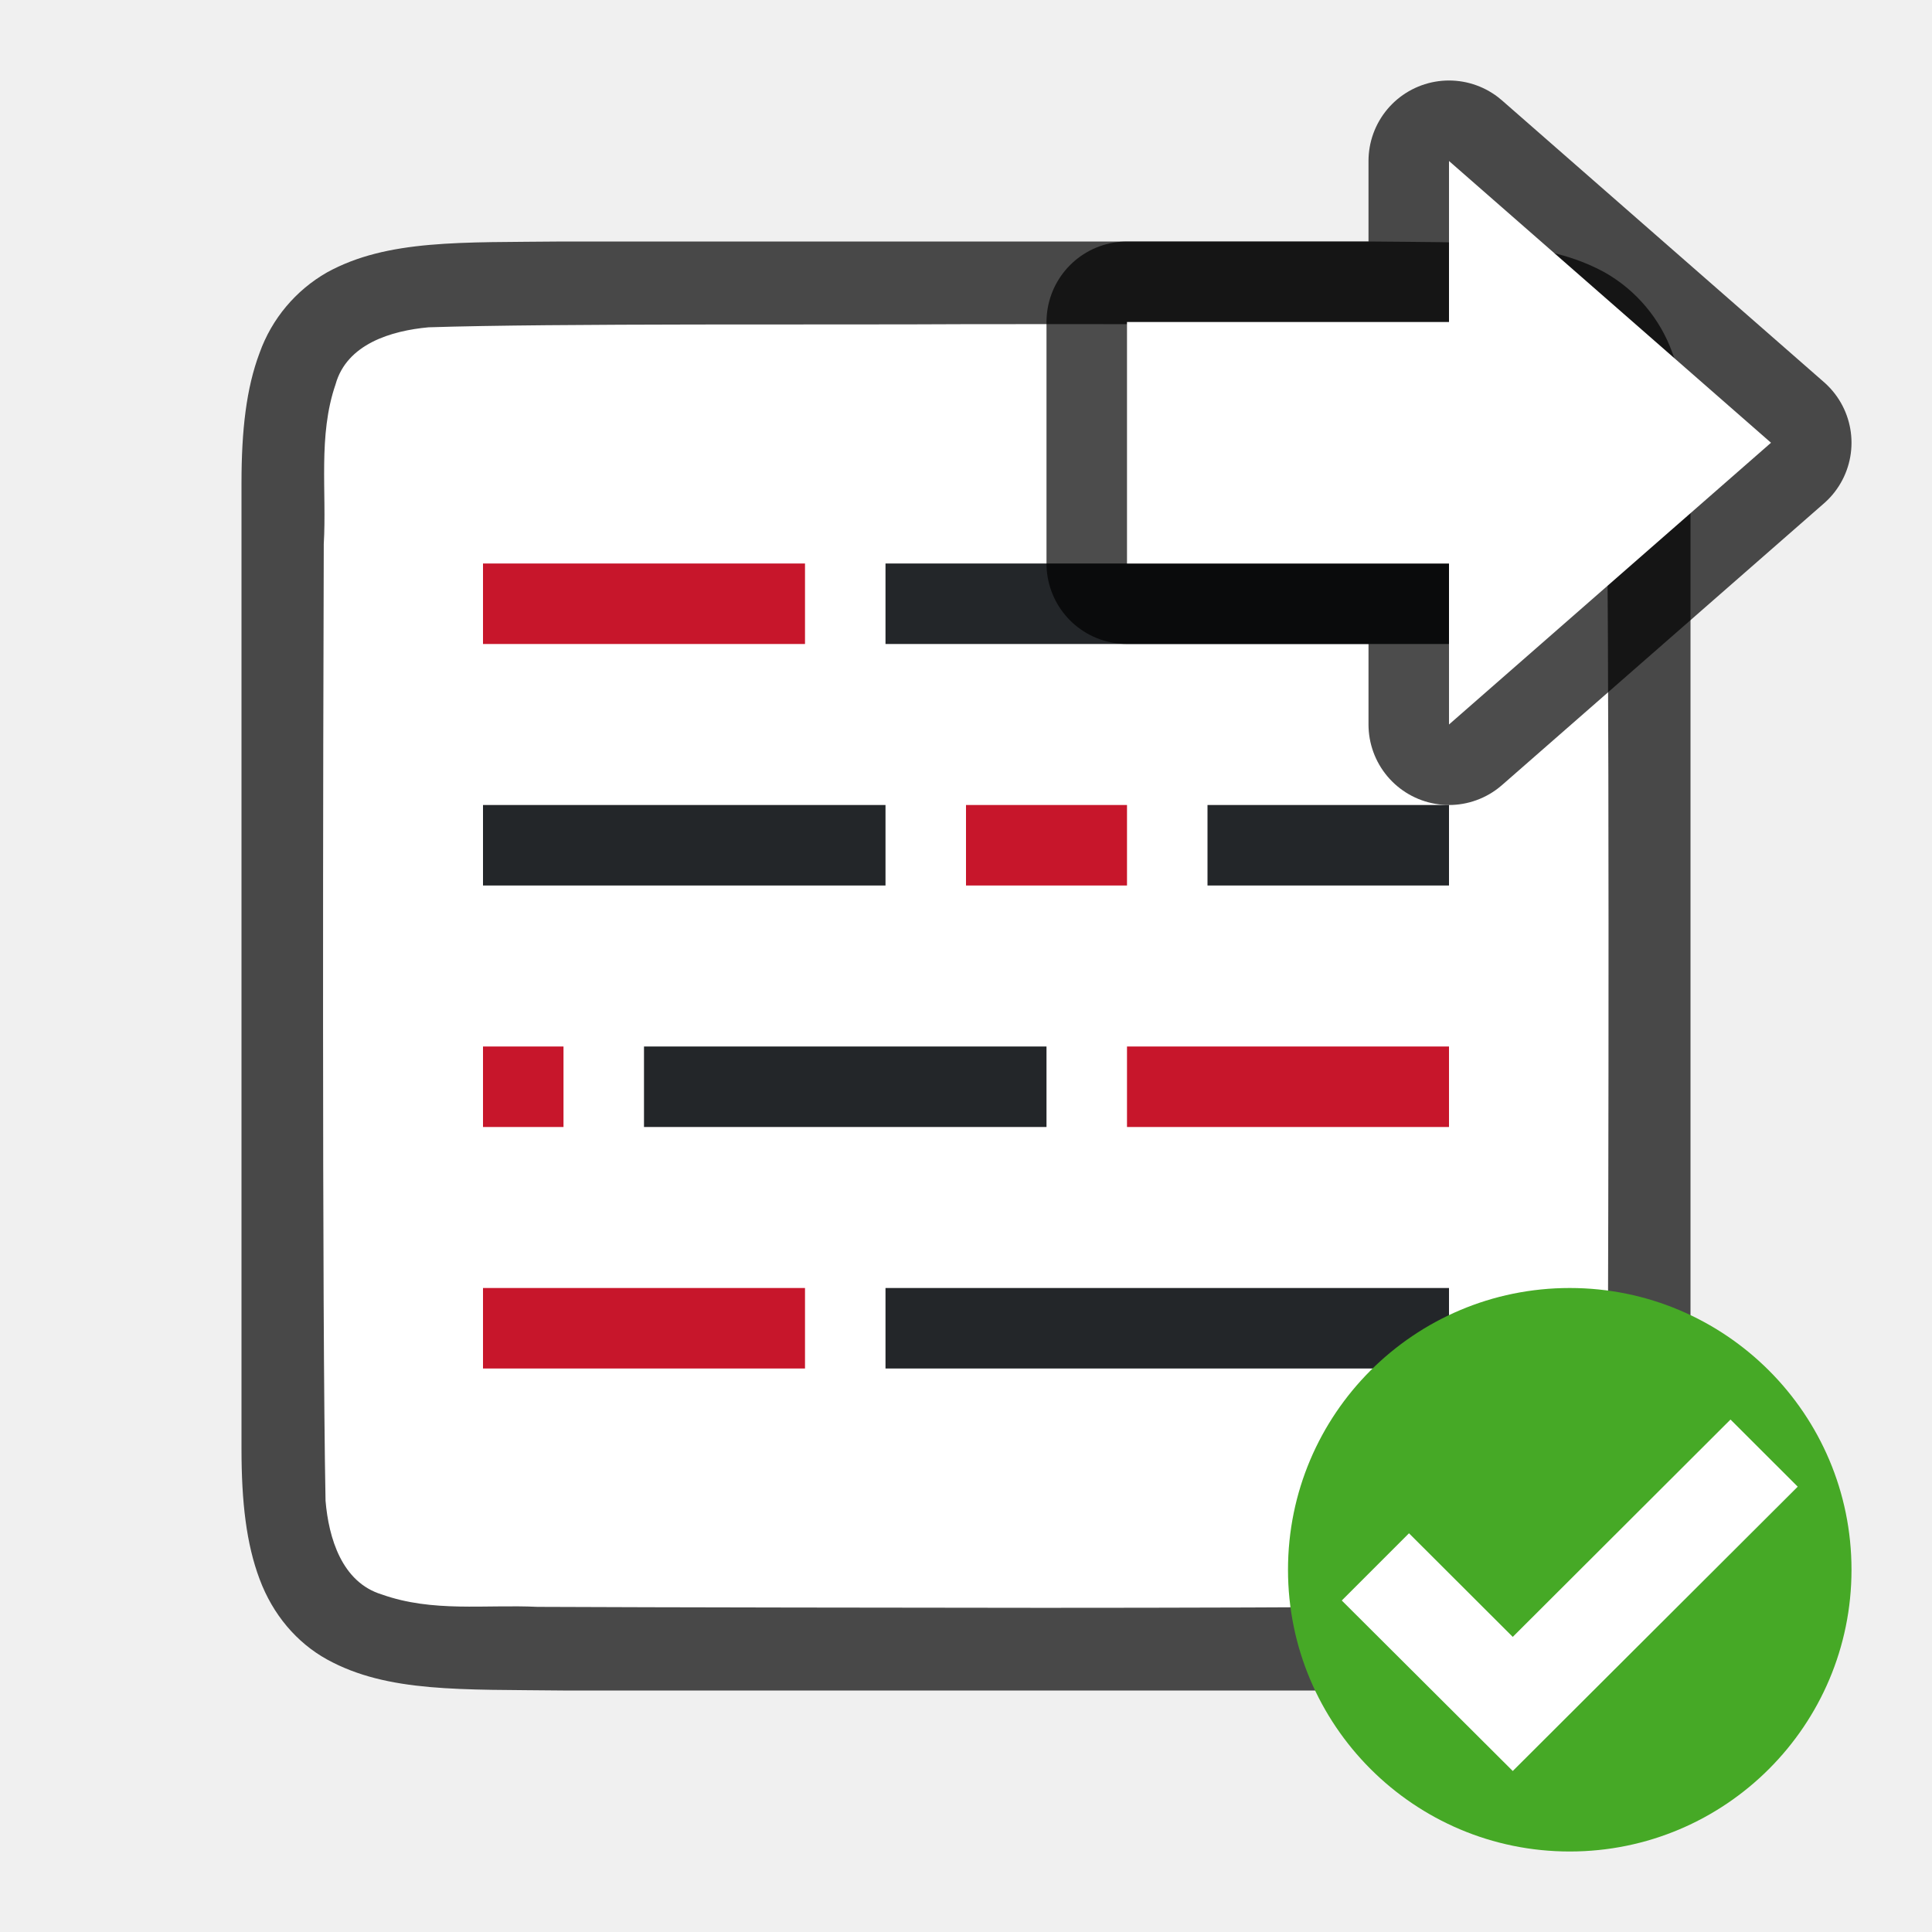
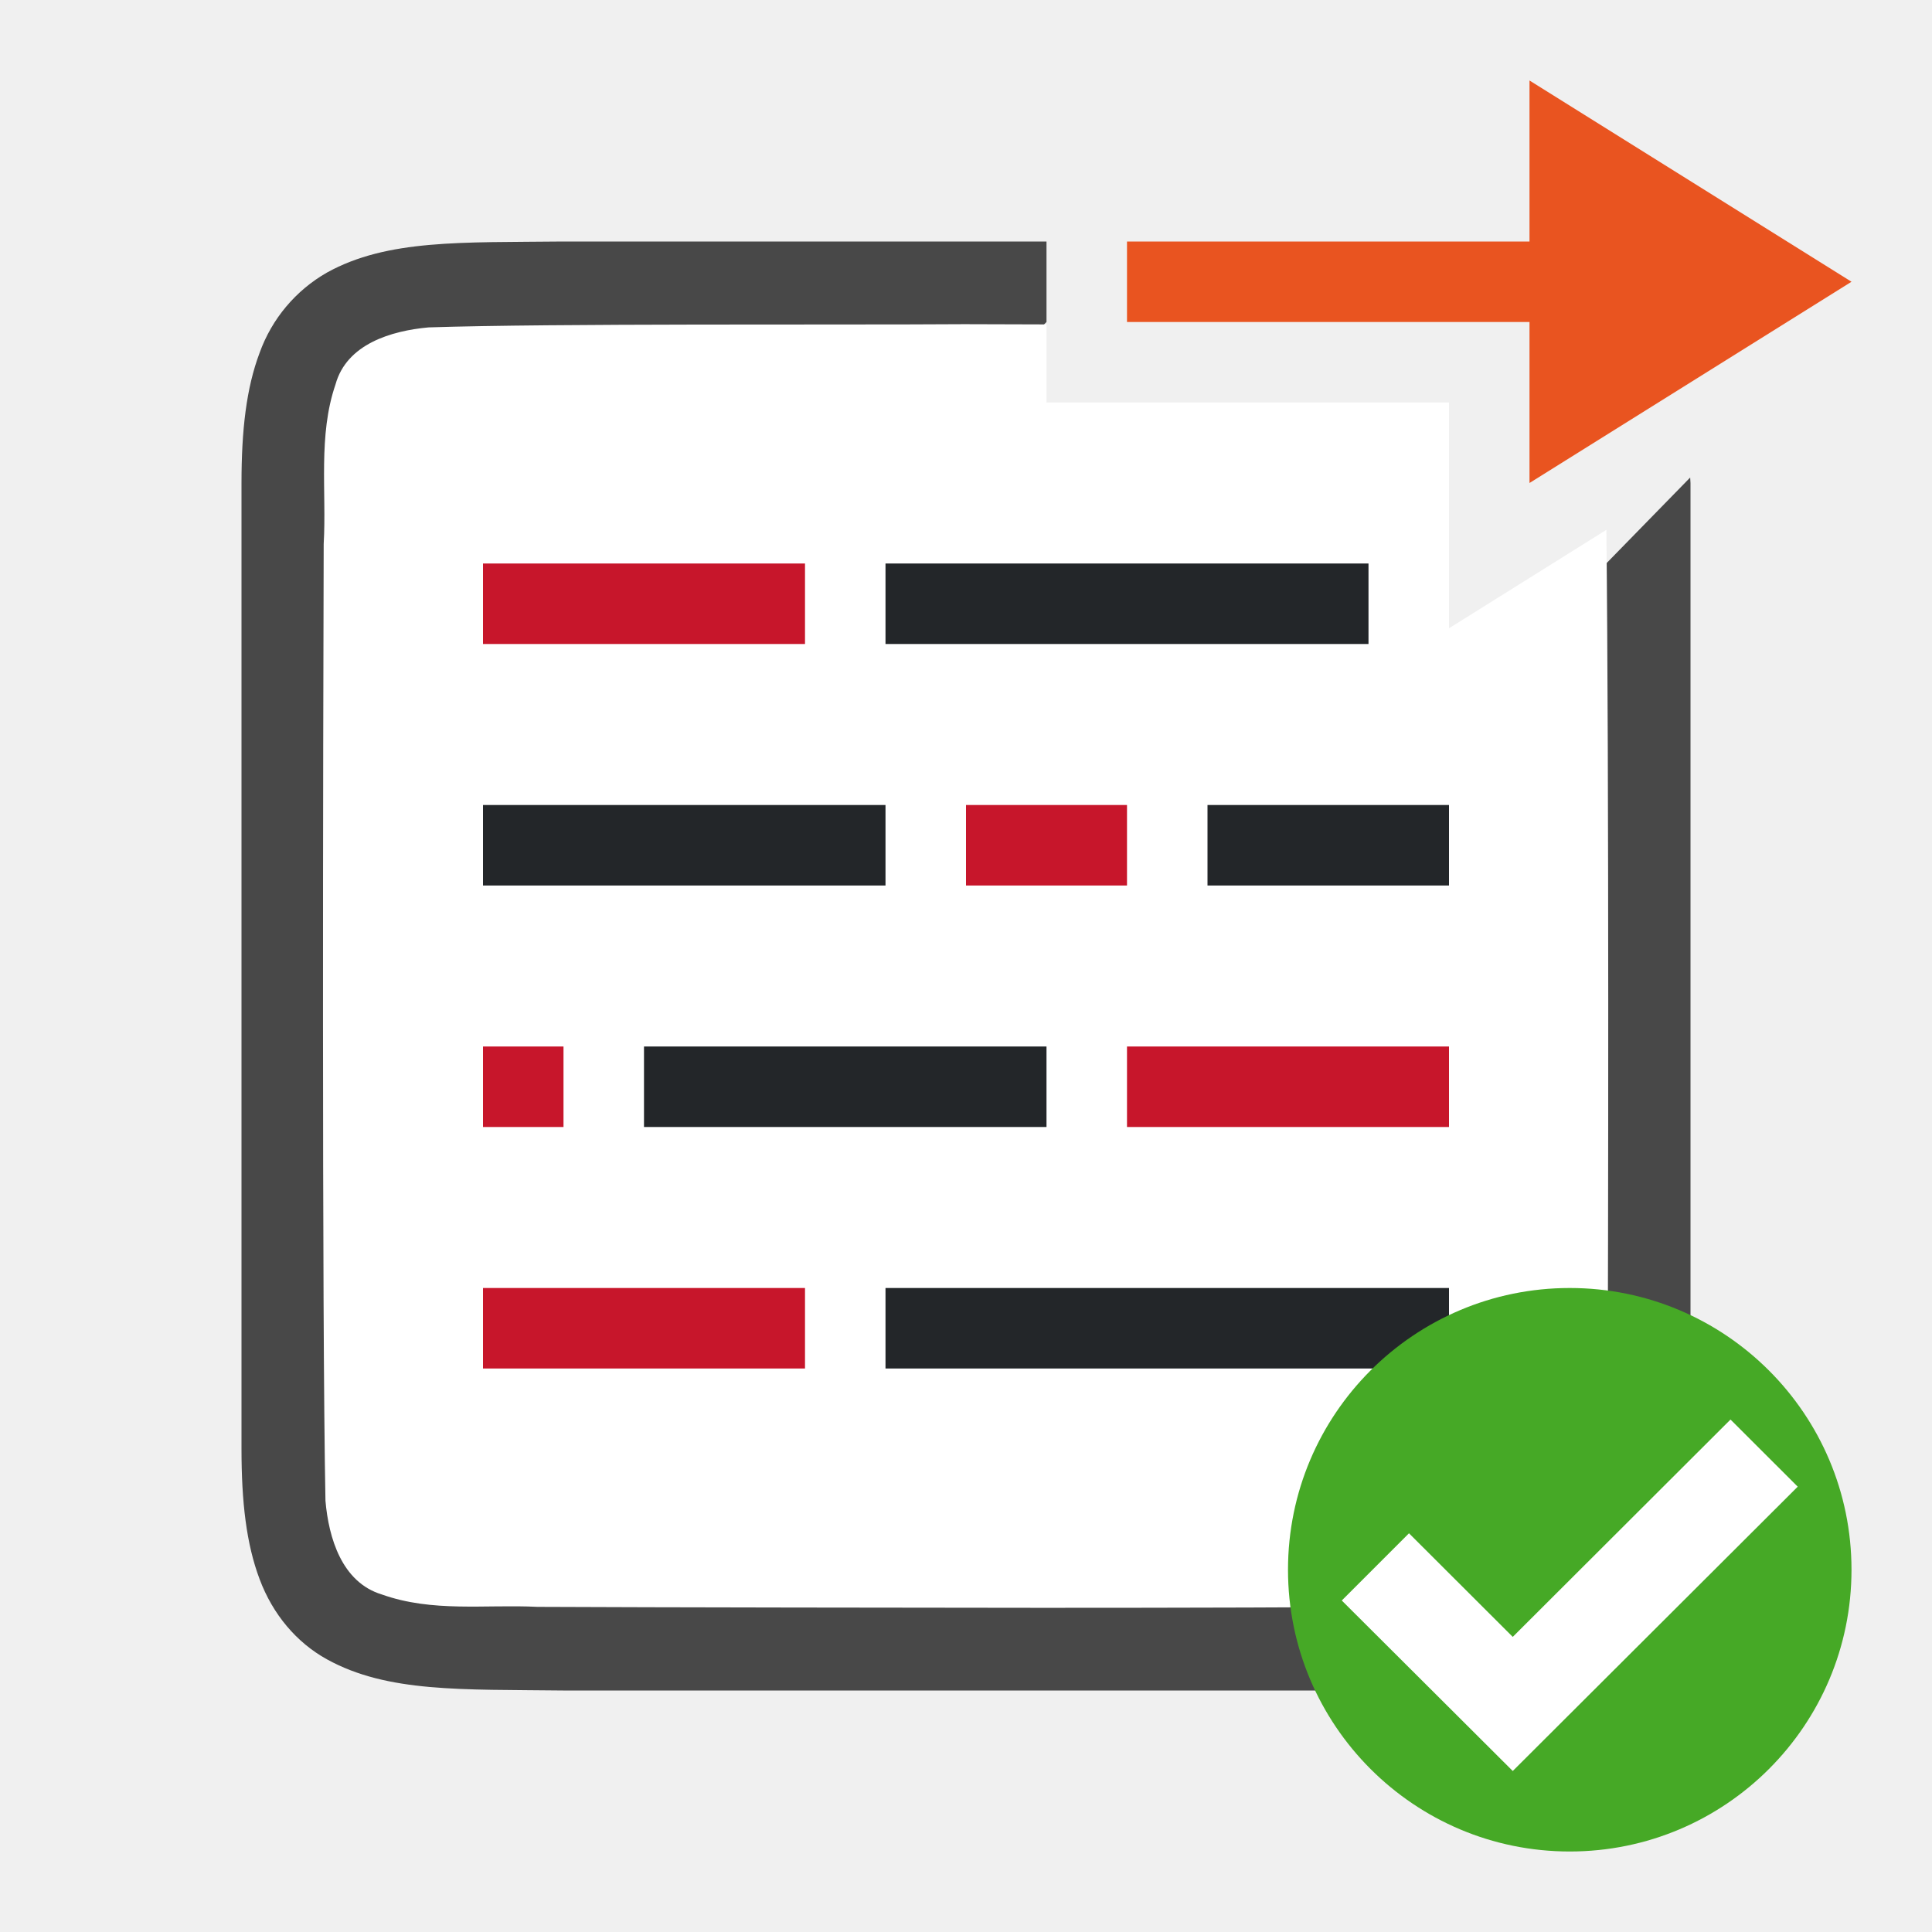
<svg xmlns="http://www.w3.org/2000/svg" height="24" width="24">
  <linearGradient id="a">
    <stop offset="0" />
    <stop offset="1" stop-opacity="0" />
  </linearGradient>
-   <path d="M6.994 3c-1.258.014-2.179-.03-2.932.384a1.88 1.88 0 00-.837.999C3.06 4.82 3 5.343 3 6v12c0 .658.06 1.179.225 1.617.164.44.461.789.837.997.753.415 1.674.371 2.932.386h10.012c1.258-.014 2.179.03 2.932-.384a1.88 1.88 0 00.837-.999c.165-.438.225-.96.225-1.617V6c0-.658-.06-1.179-.225-1.617a1.875 1.875 0 00-.837-.997c-.753-.415-1.674-.371-2.932-.386H6.998z" style="line-height:125%;-inkscape-font-specification:Ubuntu;text-align:center" font-weight="400" font-size="15" font-family="Ubuntu" letter-spacing="0" word-spacing="0" text-anchor="middle" opacity=".7" />
-   <path d="M11.983 4.027c-1.556.01-5.11-.012-6.66.039-.46.042-1.016.206-1.155.71-.219.635-.108 1.333-.146 1.982-.008 2.297-.023 9.596.022 11.885.039.462.202 1.013.699 1.164.632.225 1.284.123 1.936.154 1.424.007 4.85.011 6.276.012 1.704 0 3.408-.005 5.107-.019.512-.012 1.184.02 1.585-.405.421-.54.287-1.268.323-1.904.012-2.444.027-9.911-.022-12.357-.05-.402-.17-.863-.575-1.044-.669-.294-1.427-.168-2.126-.206a715.985 715.985 0 00-5.264-.011z" fill="#fff" />
+   <path style="line-height:125%;-inkscape-font-specification:Ubuntu;text-align:center" d="M6.994 3c-1.258.014-2.179-.03-2.931.385a1.88 1.88 0 00-.838.998C3.06 4.82 3 5.343 3 6v12c0 .658.06 1.179.225 1.617.164.439.461.789.837.996.753.415 1.674.372 2.932.387h10.012c1.258-.015 2.179.03 2.931-.385a1.88 1.88 0 00.838-.998c.165-.438.225-.96.225-1.617V6c0-.025-.004-.044-.004-.068L18 9l-6 .195V5l1-1V3H6.998z" font-weight="400" font-size="15" font-family="Ubuntu" letter-spacing="0" word-spacing="0" text-anchor="middle" opacity=".7" />
+   <path d="M11.982 4.027c-1.556.011-5.108-.011-6.658.04-.461.042-1.017.205-1.156.708-.219.636-.11 1.335-.147 1.983-.007 2.297-.023 9.595.022 11.885.04.462.203 1.013.7 1.164.632.225 1.283.122 1.935.154 1.424.007 4.851.011 6.277.012 1.705 0 3.409-.004 5.107-.018.512-.012 1.183.019 1.584-.406.422-.54.287-1.269.323-1.904.01-2.189.019-8.03-.014-11.063L18 7.805V5h-5v-.97c-.34 0-.678-.003-1.018-.003z" fill="#fff" />
  <path d="M6 10v1h5v-1zM8 13v1h5v-1z" fill="#232629" />
  <path d="M6 7v1h4V7zM12 10v1h2v-1zM6 13v1h1v-1z" fill="#c7162b" />
-   <path d="M11 7v1h7V7zM15 10v1h3v-1z" fill="#232629" />
+   <path d="M11 7v1h6V7zM15 10v1h3v-1z" fill="#232629" />
  <path d="M14 13v1h4v-1zM6 16v1h4v-1z" fill="#c7162b" />
  <path d="M11 16v1h7v-1z" fill="#232629" />
  <circle cy="19.5" cx="19.5" r="3.5" fill="#46a926" />
  <path style="line-height:normal;font-variant-ligatures:normal;font-variant-position:normal;font-variant-caps:normal;font-variant-numeric:normal;font-variant-alternates:normal;font-feature-settings:normal;text-indent:0;text-align:start;text-decoration-line:none;text-decoration-style:solid;text-decoration-color:#000;text-transform:none;text-orientation:mixed;white-space:normal;shape-padding:0;isolation:auto;mix-blend-mode:normal;solid-color:#000;solid-opacity:1;marker:none" d="M21.497 17.634l-2.705 2.7-1.289-1.287-.835.835L18.792 22l3.54-3.532z" color="#000" font-weight="400" font-family="sans-serif" overflow="visible" fill="#fff" />
-   <path d="M22 5.5L18 9V7h-4V4h4V2z" opacity=".7" stroke="#000" stroke-width="2" stroke-linejoin="round" />
-   <path d="M22 5.5L18 9V7h-4V4h4V2z" fill="#fff" />
+   <path d="M23 3.5L19 1v2h-5v1h5v2z" fill="#e95420" />
</svg>
